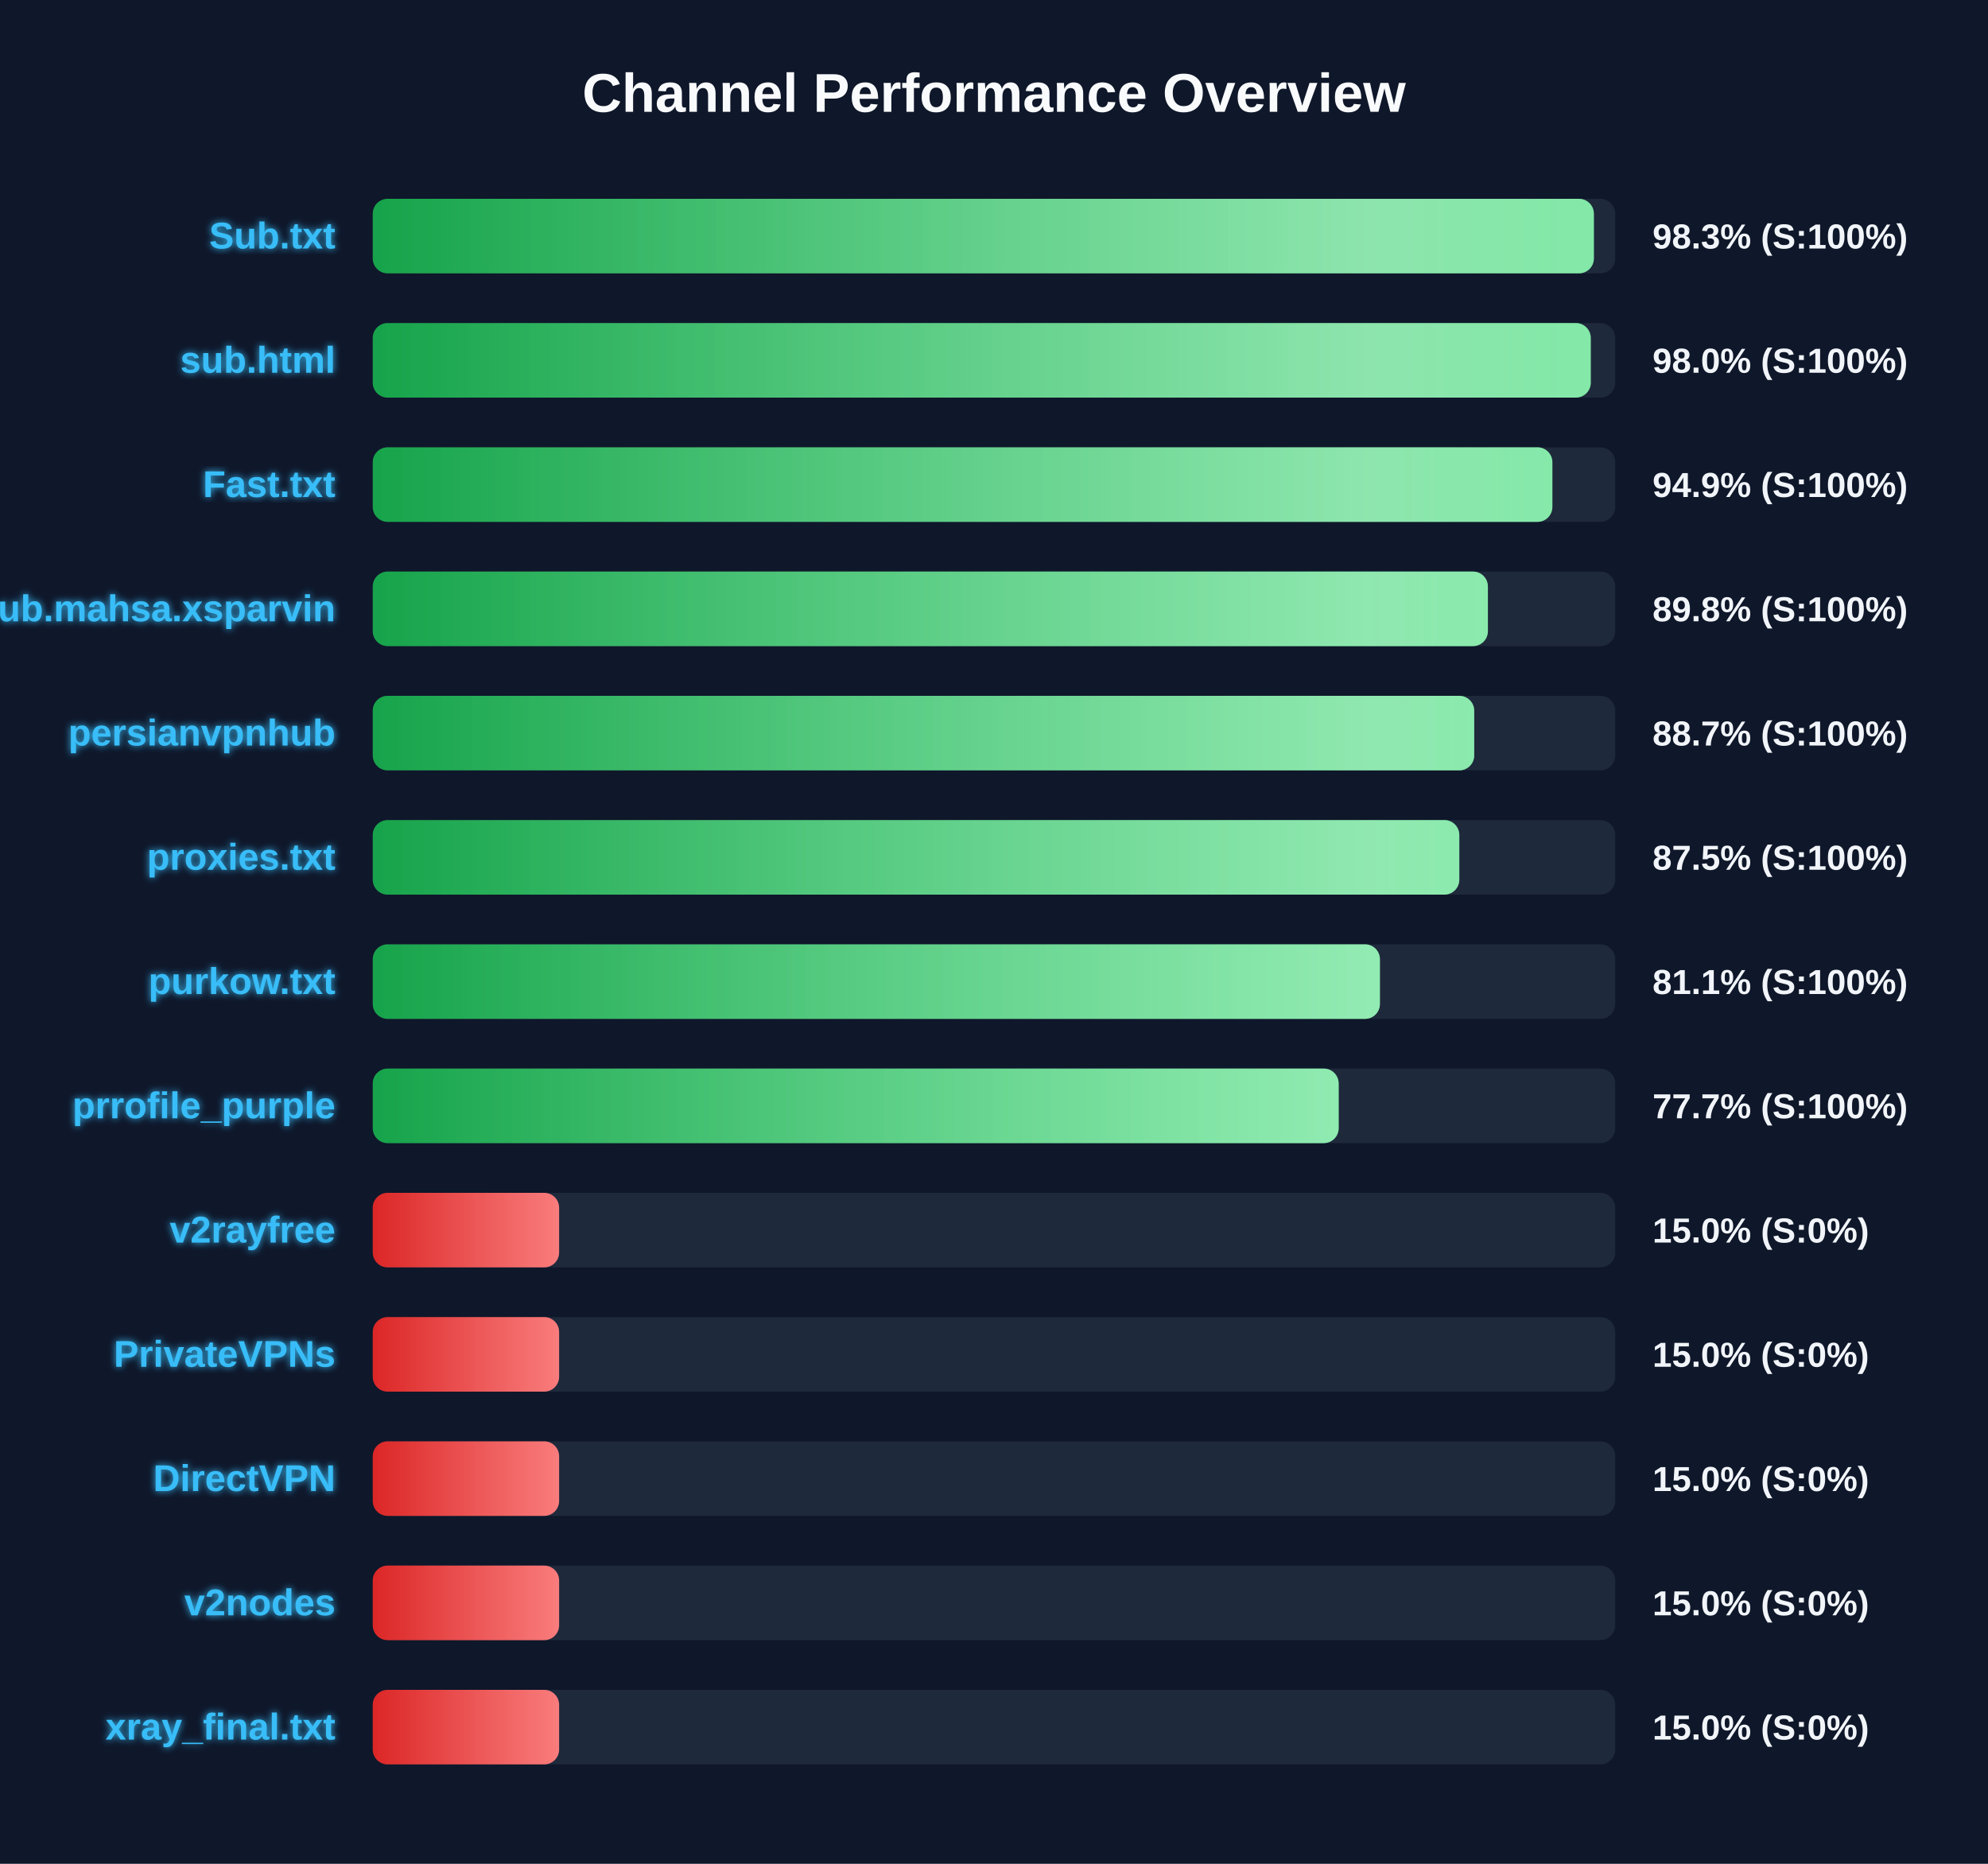
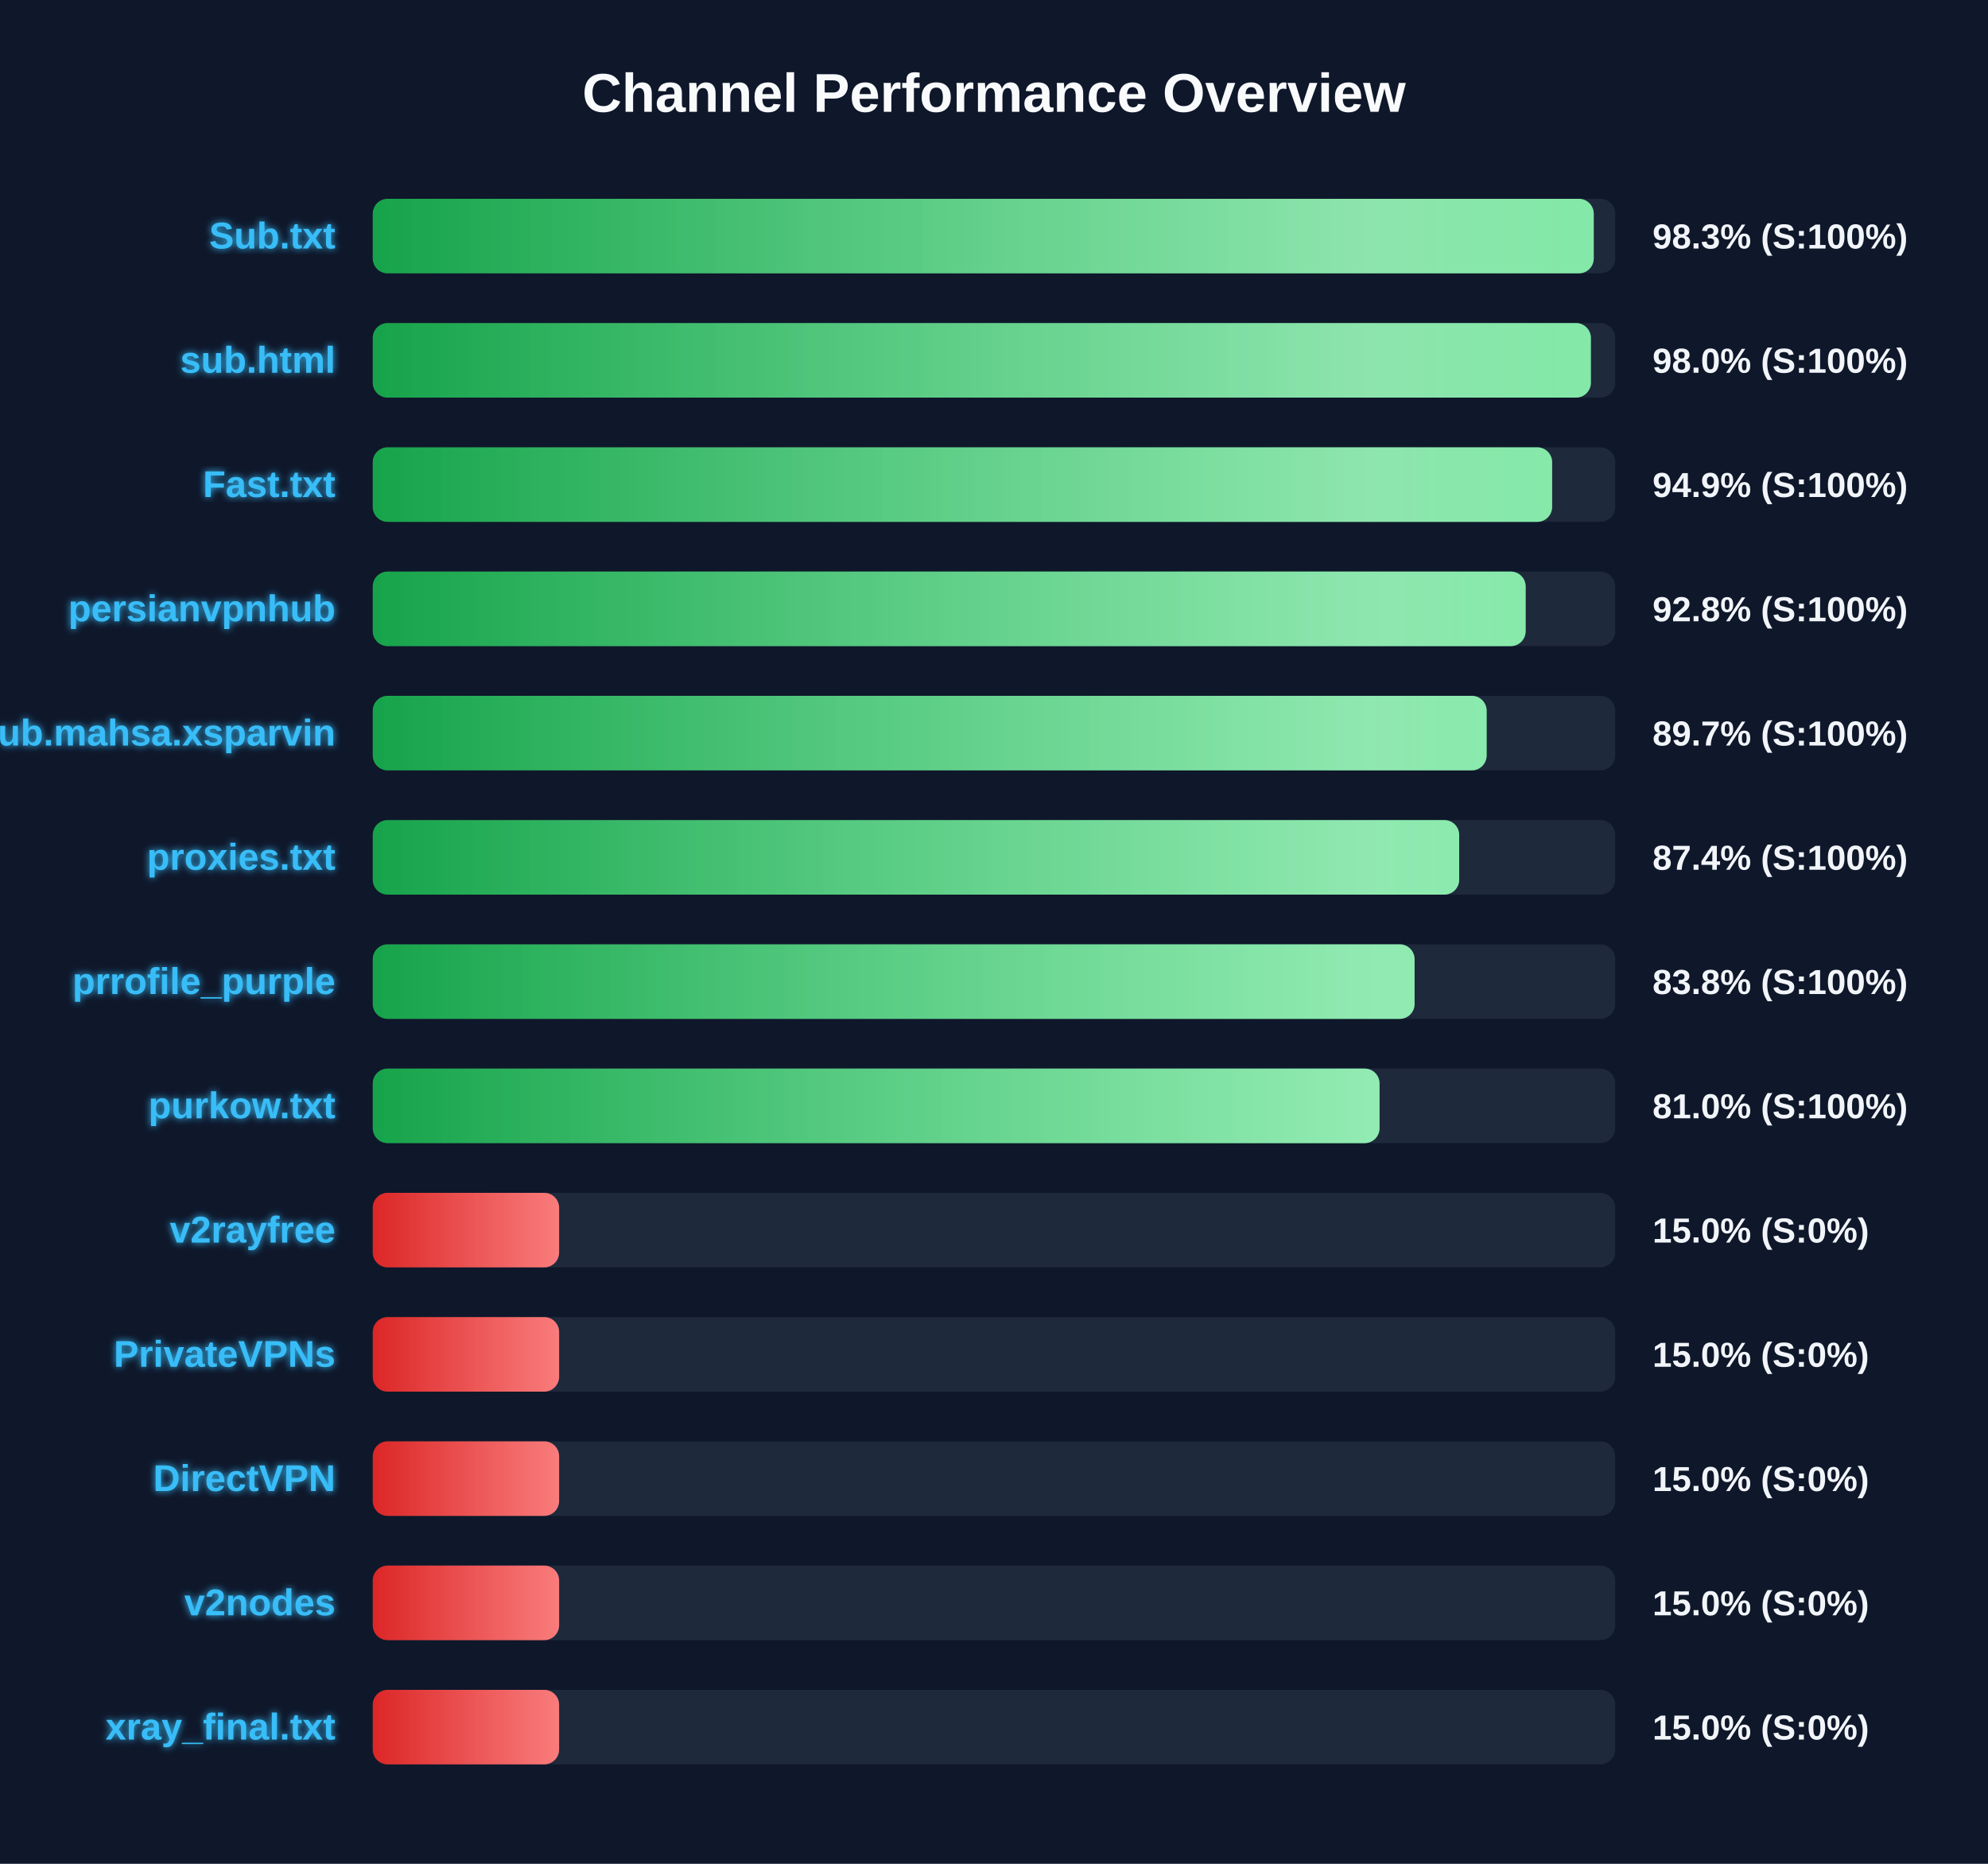
<svg xmlns="http://www.w3.org/2000/svg" width="800" height="750" version="1.1">
  <defs>
    <linearGradient id="grad-green" x1="0%" y1="0%" x2="100%" y2="0%">
      <stop offset="0%" stop-color="#16a34a" />
      <stop offset="100%" stop-color="#4ade80" />
    </linearGradient>
    <linearGradient id="grad-yellow" x1="0%" y1="0%" x2="100%" y2="0%">
      <stop offset="0%" stop-color="#ca8a04" />
      <stop offset="100%" stop-color="#fde047" />
    </linearGradient>
    <linearGradient id="grad-red" x1="0%" y1="0%" x2="100%" y2="0%">
      <stop offset="0%" stop-color="#dc2626" />
      <stop offset="100%" stop-color="#f87171" />
    </linearGradient>
    <linearGradient id="shimmer" x1="0%" y1="0%" x2="100%" y2="0%">
      <stop offset="0%" stop-color="rgba(255,255,255,0)" />
      <stop offset="50%" stop-color="rgba(255,255,255,0.4)" />
      <stop offset="100%" stop-color="rgba(255,255,255,0)" />
    </linearGradient>
    <filter id="glow" x="-20%" y="-20%" width="140%" height="140%">
      <feGaussianBlur stdDeviation="1.5" result="blur" />
      <feComposite in="SourceGraphic" in2="blur" operator="over" />
    </filter>
  </defs>
  <style>
        .bg-rect { fill: #0f172a; }
        .title { font: bold 22px 'Segoe UI', Arial, sans-serif; fill: #f8fafc; }
        .row { font: bold 15px 'Segoe UI', Arial, sans-serif; fill: #38bdf8; filter: url(#glow); }
        .score { font: bold 14px 'Segoe UI', Arial, sans-serif; fill: #f1f5f9; }
        @keyframes shimmer-anim {
            0% { transform: translateX(-100%); }
            100% { transform: translateX(200%); }
        }
        .shimmer-rect {
            animation: shimmer-anim 2.5s infinite linear;
        }
    </style>
  <rect width="100%" height="100%" class="bg-rect" />
  <text x="400" y="45" text-anchor="middle" class="title">Channel Performance Overview</text>
  <rect x="150" y="80" width="500" height="30" fill="#1e293b" rx="6" />
  <clipPath id="clip-0">
-     <rect x="150" y="80" width="491.4" height="30" rx="6" />
+     <rect x="150" y="80" width="491.35" height="30" rx="6" />
  </clipPath>
-   <rect x="150" y="80" width="491.4" height="30" fill="url(#grad-green)" rx="6" />
+   <rect x="150" y="80" width="491.35" height="30" fill="url(#grad-green)" rx="6" />
  <g clip-path="url(#clip-0)">
    <rect x="150" y="80" width="100%" height="30" fill="url(#shimmer)" class="shimmer-rect" />
  </g>
  <text x="135" y="100" text-anchor="end" class="row">Sub.txt</text>
  <text x="665" y="100" text-anchor="start" class="score">98.3% (S:100%)</text>
  <rect x="150" y="130" width="500" height="30" fill="#1e293b" rx="6" />
  <clipPath id="clip-1">
-     <rect x="150" y="130" width="490.15" height="30" rx="6" />
+     <rect x="150" y="130" width="490.2" height="30" rx="6" />
  </clipPath>
-   <rect x="150" y="130" width="490.15" height="30" fill="url(#grad-green)" rx="6" />
+   <rect x="150" y="130" width="490.2" height="30" fill="url(#grad-green)" rx="6" />
  <g clip-path="url(#clip-1)">
    <rect x="150" y="130" width="100%" height="30" fill="url(#shimmer)" class="shimmer-rect" />
  </g>
  <text x="135" y="150" text-anchor="end" class="row">sub.html</text>
  <text x="665" y="150" text-anchor="start" class="score">98.0% (S:100%)</text>
  <rect x="150" y="180" width="500" height="30" fill="#1e293b" rx="6" />
  <clipPath id="clip-2">
-     <rect x="150" y="180" width="474.7" height="30" rx="6" />
+     <rect x="150" y="180" width="474.6" height="30" rx="6" />
  </clipPath>
-   <rect x="150" y="180" width="474.7" height="30" fill="url(#grad-green)" rx="6" />
+   <rect x="150" y="180" width="474.6" height="30" fill="url(#grad-green)" rx="6" />
  <g clip-path="url(#clip-2)">
    <rect x="150" y="180" width="100%" height="30" fill="url(#shimmer)" class="shimmer-rect" />
  </g>
  <text x="135" y="200" text-anchor="end" class="row">Fast.txt</text>
  <text x="665" y="200" text-anchor="start" class="score">94.9% (S:100%)</text>
  <rect x="150" y="230" width="500" height="30" fill="#1e293b" rx="6" />
  <clipPath id="clip-3">
-     <rect x="150" y="230" width="448.75" height="30" rx="6" />
+     <rect x="150" y="230" width="463.95" height="30" rx="6" />
  </clipPath>
-   <rect x="150" y="230" width="448.75" height="30" fill="url(#grad-green)" rx="6" />
+   <rect x="150" y="230" width="463.95" height="30" fill="url(#grad-green)" rx="6" />
  <g clip-path="url(#clip-3)">
    <rect x="150" y="230" width="100%" height="30" fill="url(#shimmer)" class="shimmer-rect" />
  </g>
-   <text x="135" y="250" text-anchor="end" class="row">Sub.mahsa.xsparvin</text>
-   <text x="665" y="250" text-anchor="start" class="score">89.8% (S:100%)</text>
+   <text x="135" y="250" text-anchor="end" class="row">persianvpnhub</text>
+   <text x="665" y="250" text-anchor="start" class="score">92.8% (S:100%)</text>
  <rect x="150" y="280" width="500" height="30" fill="#1e293b" rx="6" />
  <clipPath id="clip-4">
-     <rect x="150" y="280" width="443.25" height="30" rx="6" />
+     <rect x="150" y="280" width="448.25" height="30" rx="6" />
  </clipPath>
-   <rect x="150" y="280" width="443.25" height="30" fill="url(#grad-green)" rx="6" />
+   <rect x="150" y="280" width="448.25" height="30" fill="url(#grad-green)" rx="6" />
  <g clip-path="url(#clip-4)">
    <rect x="150" y="280" width="100%" height="30" fill="url(#shimmer)" class="shimmer-rect" />
  </g>
-   <text x="135" y="300" text-anchor="end" class="row">persianvpnhub</text>
-   <text x="665" y="300" text-anchor="start" class="score">88.7% (S:100%)</text>
+   <text x="135" y="300" text-anchor="end" class="row">Sub.mahsa.xsparvin</text>
+   <text x="665" y="300" text-anchor="start" class="score">89.7% (S:100%)</text>
  <rect x="150" y="330" width="500" height="30" fill="#1e293b" rx="6" />
  <clipPath id="clip-5">
-     <rect x="150" y="330" width="437.25" height="30" rx="6" />
+     <rect x="150" y="330" width="437.2" height="30" rx="6" />
  </clipPath>
-   <rect x="150" y="330" width="437.25" height="30" fill="url(#grad-green)" rx="6" />
+   <rect x="150" y="330" width="437.2" height="30" fill="url(#grad-green)" rx="6" />
  <g clip-path="url(#clip-5)">
    <rect x="150" y="330" width="100%" height="30" fill="url(#shimmer)" class="shimmer-rect" />
  </g>
  <text x="135" y="350" text-anchor="end" class="row">proxies.txt</text>
-   <text x="665" y="350" text-anchor="start" class="score">87.5% (S:100%)</text>
+   <text x="665" y="350" text-anchor="start" class="score">87.4% (S:100%)</text>
  <rect x="150" y="380" width="500" height="30" fill="#1e293b" rx="6" />
  <clipPath id="clip-6">
-     <rect x="150" y="380" width="405.3" height="30" rx="6" />
+     <rect x="150" y="380" width="419.25" height="30" rx="6" />
  </clipPath>
-   <rect x="150" y="380" width="405.3" height="30" fill="url(#grad-green)" rx="6" />
+   <rect x="150" y="380" width="419.25" height="30" fill="url(#grad-green)" rx="6" />
  <g clip-path="url(#clip-6)">
    <rect x="150" y="380" width="100%" height="30" fill="url(#shimmer)" class="shimmer-rect" />
  </g>
-   <text x="135" y="400" text-anchor="end" class="row">purkow.txt</text>
-   <text x="665" y="400" text-anchor="start" class="score">81.1% (S:100%)</text>
+   <text x="135" y="400" text-anchor="end" class="row">prrofile_purple</text>
+   <text x="665" y="400" text-anchor="start" class="score">83.8% (S:100%)</text>
  <rect x="150" y="430" width="500" height="30" fill="#1e293b" rx="6" />
  <clipPath id="clip-7">
-     <rect x="150" y="430" width="388.7" height="30" rx="6" />
+     <rect x="150" y="430" width="405.15" height="30" rx="6" />
  </clipPath>
-   <rect x="150" y="430" width="388.7" height="30" fill="url(#grad-green)" rx="6" />
+   <rect x="150" y="430" width="405.15" height="30" fill="url(#grad-green)" rx="6" />
  <g clip-path="url(#clip-7)">
    <rect x="150" y="430" width="100%" height="30" fill="url(#shimmer)" class="shimmer-rect" />
  </g>
-   <text x="135" y="450" text-anchor="end" class="row">prrofile_purple</text>
-   <text x="665" y="450" text-anchor="start" class="score">77.7% (S:100%)</text>
+   <text x="135" y="450" text-anchor="end" class="row">purkow.txt</text>
+   <text x="665" y="450" text-anchor="start" class="score">81.0% (S:100%)</text>
  <rect x="150" y="480" width="500" height="30" fill="#1e293b" rx="6" />
  <clipPath id="clip-8">
    <rect x="150" y="480" width="75.0" height="30" rx="6" />
  </clipPath>
  <rect x="150" y="480" width="75.0" height="30" fill="url(#grad-red)" rx="6" />
  <g clip-path="url(#clip-8)">
    <rect x="150" y="480" width="100%" height="30" fill="url(#shimmer)" class="shimmer-rect" />
  </g>
  <text x="135" y="500" text-anchor="end" class="row">v2rayfree</text>
  <text x="665" y="500" text-anchor="start" class="score">15.0% (S:0%)</text>
  <rect x="150" y="530" width="500" height="30" fill="#1e293b" rx="6" />
  <clipPath id="clip-9">
    <rect x="150" y="530" width="75.0" height="30" rx="6" />
  </clipPath>
  <rect x="150" y="530" width="75.0" height="30" fill="url(#grad-red)" rx="6" />
  <g clip-path="url(#clip-9)">
    <rect x="150" y="530" width="100%" height="30" fill="url(#shimmer)" class="shimmer-rect" />
  </g>
  <text x="135" y="550" text-anchor="end" class="row">PrivateVPNs</text>
  <text x="665" y="550" text-anchor="start" class="score">15.0% (S:0%)</text>
  <rect x="150" y="580" width="500" height="30" fill="#1e293b" rx="6" />
  <clipPath id="clip-10">
    <rect x="150" y="580" width="75.0" height="30" rx="6" />
  </clipPath>
  <rect x="150" y="580" width="75.0" height="30" fill="url(#grad-red)" rx="6" />
  <g clip-path="url(#clip-10)">
    <rect x="150" y="580" width="100%" height="30" fill="url(#shimmer)" class="shimmer-rect" />
  </g>
  <text x="135" y="600" text-anchor="end" class="row">DirectVPN</text>
  <text x="665" y="600" text-anchor="start" class="score">15.0% (S:0%)</text>
  <rect x="150" y="630" width="500" height="30" fill="#1e293b" rx="6" />
  <clipPath id="clip-11">
    <rect x="150" y="630" width="75.0" height="30" rx="6" />
  </clipPath>
  <rect x="150" y="630" width="75.0" height="30" fill="url(#grad-red)" rx="6" />
  <g clip-path="url(#clip-11)">
    <rect x="150" y="630" width="100%" height="30" fill="url(#shimmer)" class="shimmer-rect" />
  </g>
  <text x="135" y="650" text-anchor="end" class="row">v2nodes</text>
  <text x="665" y="650" text-anchor="start" class="score">15.0% (S:0%)</text>
  <rect x="150" y="680" width="500" height="30" fill="#1e293b" rx="6" />
  <clipPath id="clip-12">
    <rect x="150" y="680" width="75.0" height="30" rx="6" />
  </clipPath>
  <rect x="150" y="680" width="75.0" height="30" fill="url(#grad-red)" rx="6" />
  <g clip-path="url(#clip-12)">
    <rect x="150" y="680" width="100%" height="30" fill="url(#shimmer)" class="shimmer-rect" />
  </g>
  <text x="135" y="700" text-anchor="end" class="row">xray_final.txt</text>
  <text x="665" y="700" text-anchor="start" class="score">15.0% (S:0%)</text>
</svg>
